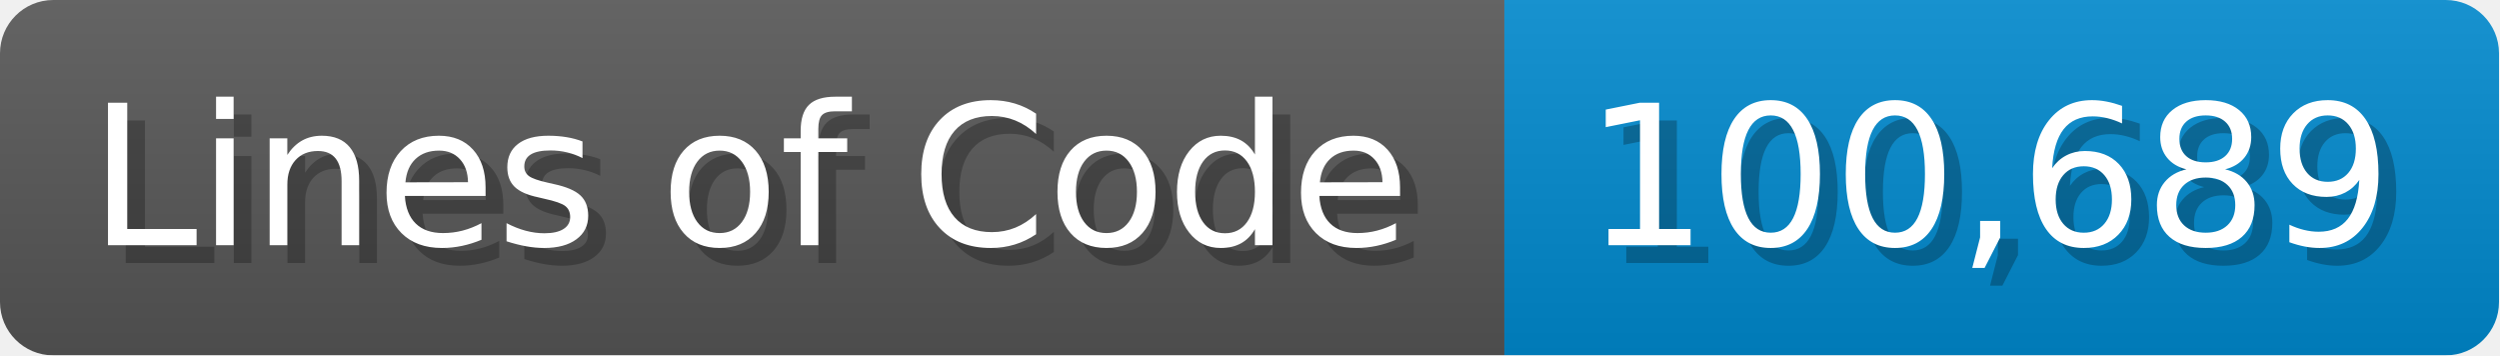
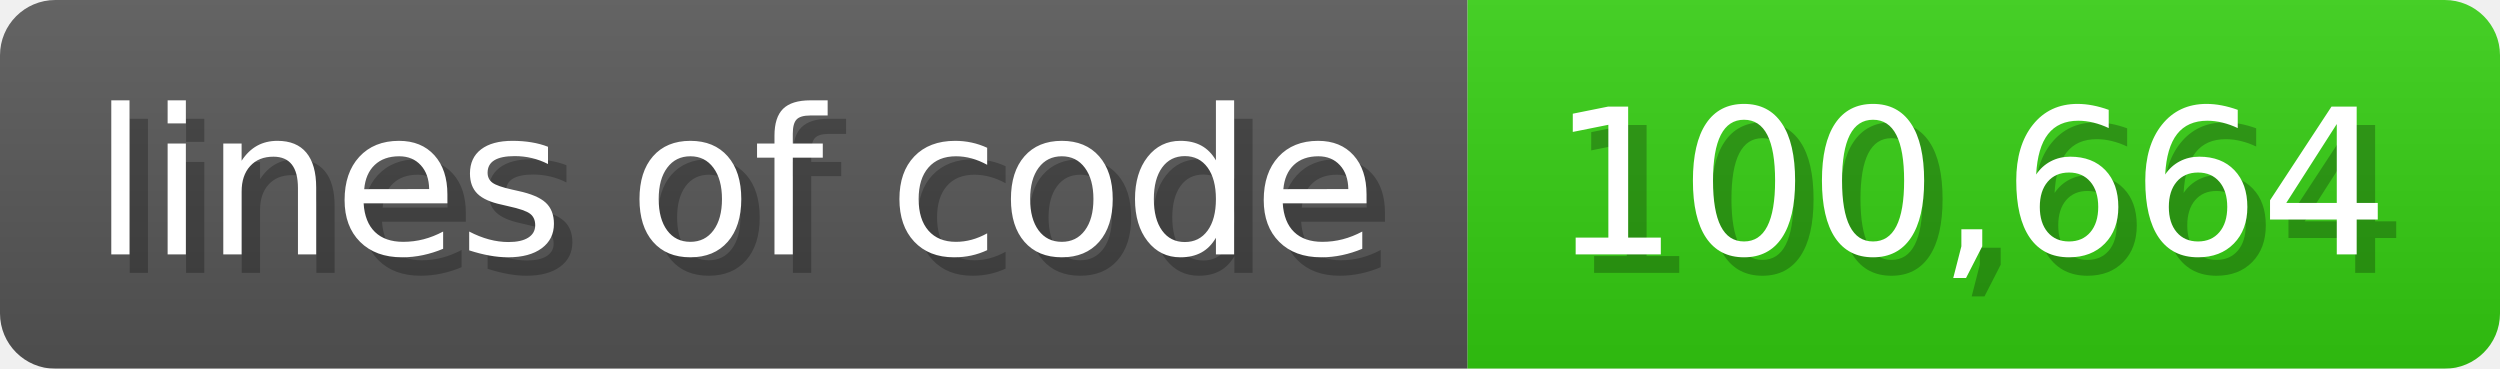
- <svg xmlns="http://www.w3.org/2000/svg" width="140.7" height="20" viewBox="0 0 1407 200">
+ <svg xmlns="http://www.w3.org/2000/svg" width="135.6" height="20" viewBox="0 0 1356 200">
  <linearGradient id="a" x2="0" y2="100%">
    <stop offset="0" stop-opacity=".1" stop-color="#EEE" />
    <stop offset="1" stop-opacity=".1" />
  </linearGradient>
  <mask id="m">
-     <rect width="1407" height="200" rx="30" fill="#FFF" />
+     <rect width="1356" height="200" rx="30" fill="#FFF" />
  </mask>
  <g mask="url(#m)">
-     <rect width="847" height="200" fill="#555" />
-     <rect width="560" height="200" fill="#08C" x="847" />
-     <rect width="1407" height="200" fill="url(#a)" />
+     <rect width="796" height="200" fill="#555" />
+     <rect width="560" height="200" fill="#3C1" x="796" />
+     <rect width="1356" height="200" fill="url(#a)" />
  </g>
  <g fill="#fff" text-anchor="start" font-family="Verdana,DejaVu Sans,sans-serif" font-size="110">
-     <text x="60" y="148" textLength="747" fill="#000" opacity="0.25">Lines of Code</text>
-     <text x="50" y="138" textLength="747">Lines of Code</text>
-     <text x="902" y="148" textLength="460" fill="#000" opacity="0.25">100,689</text>
-     <text x="892" y="138" textLength="460">100,689</text>
+     <text x="60" y="148" textLength="696" fill="#000" opacity="0.25">lines of code</text>
+     <text x="50" y="138" textLength="696">lines of code</text>
+     <text x="851" y="148" textLength="460" fill="#000" opacity="0.25">100,664</text>
+     <text x="841" y="138" textLength="460">100,664</text>
  </g>
</svg>
